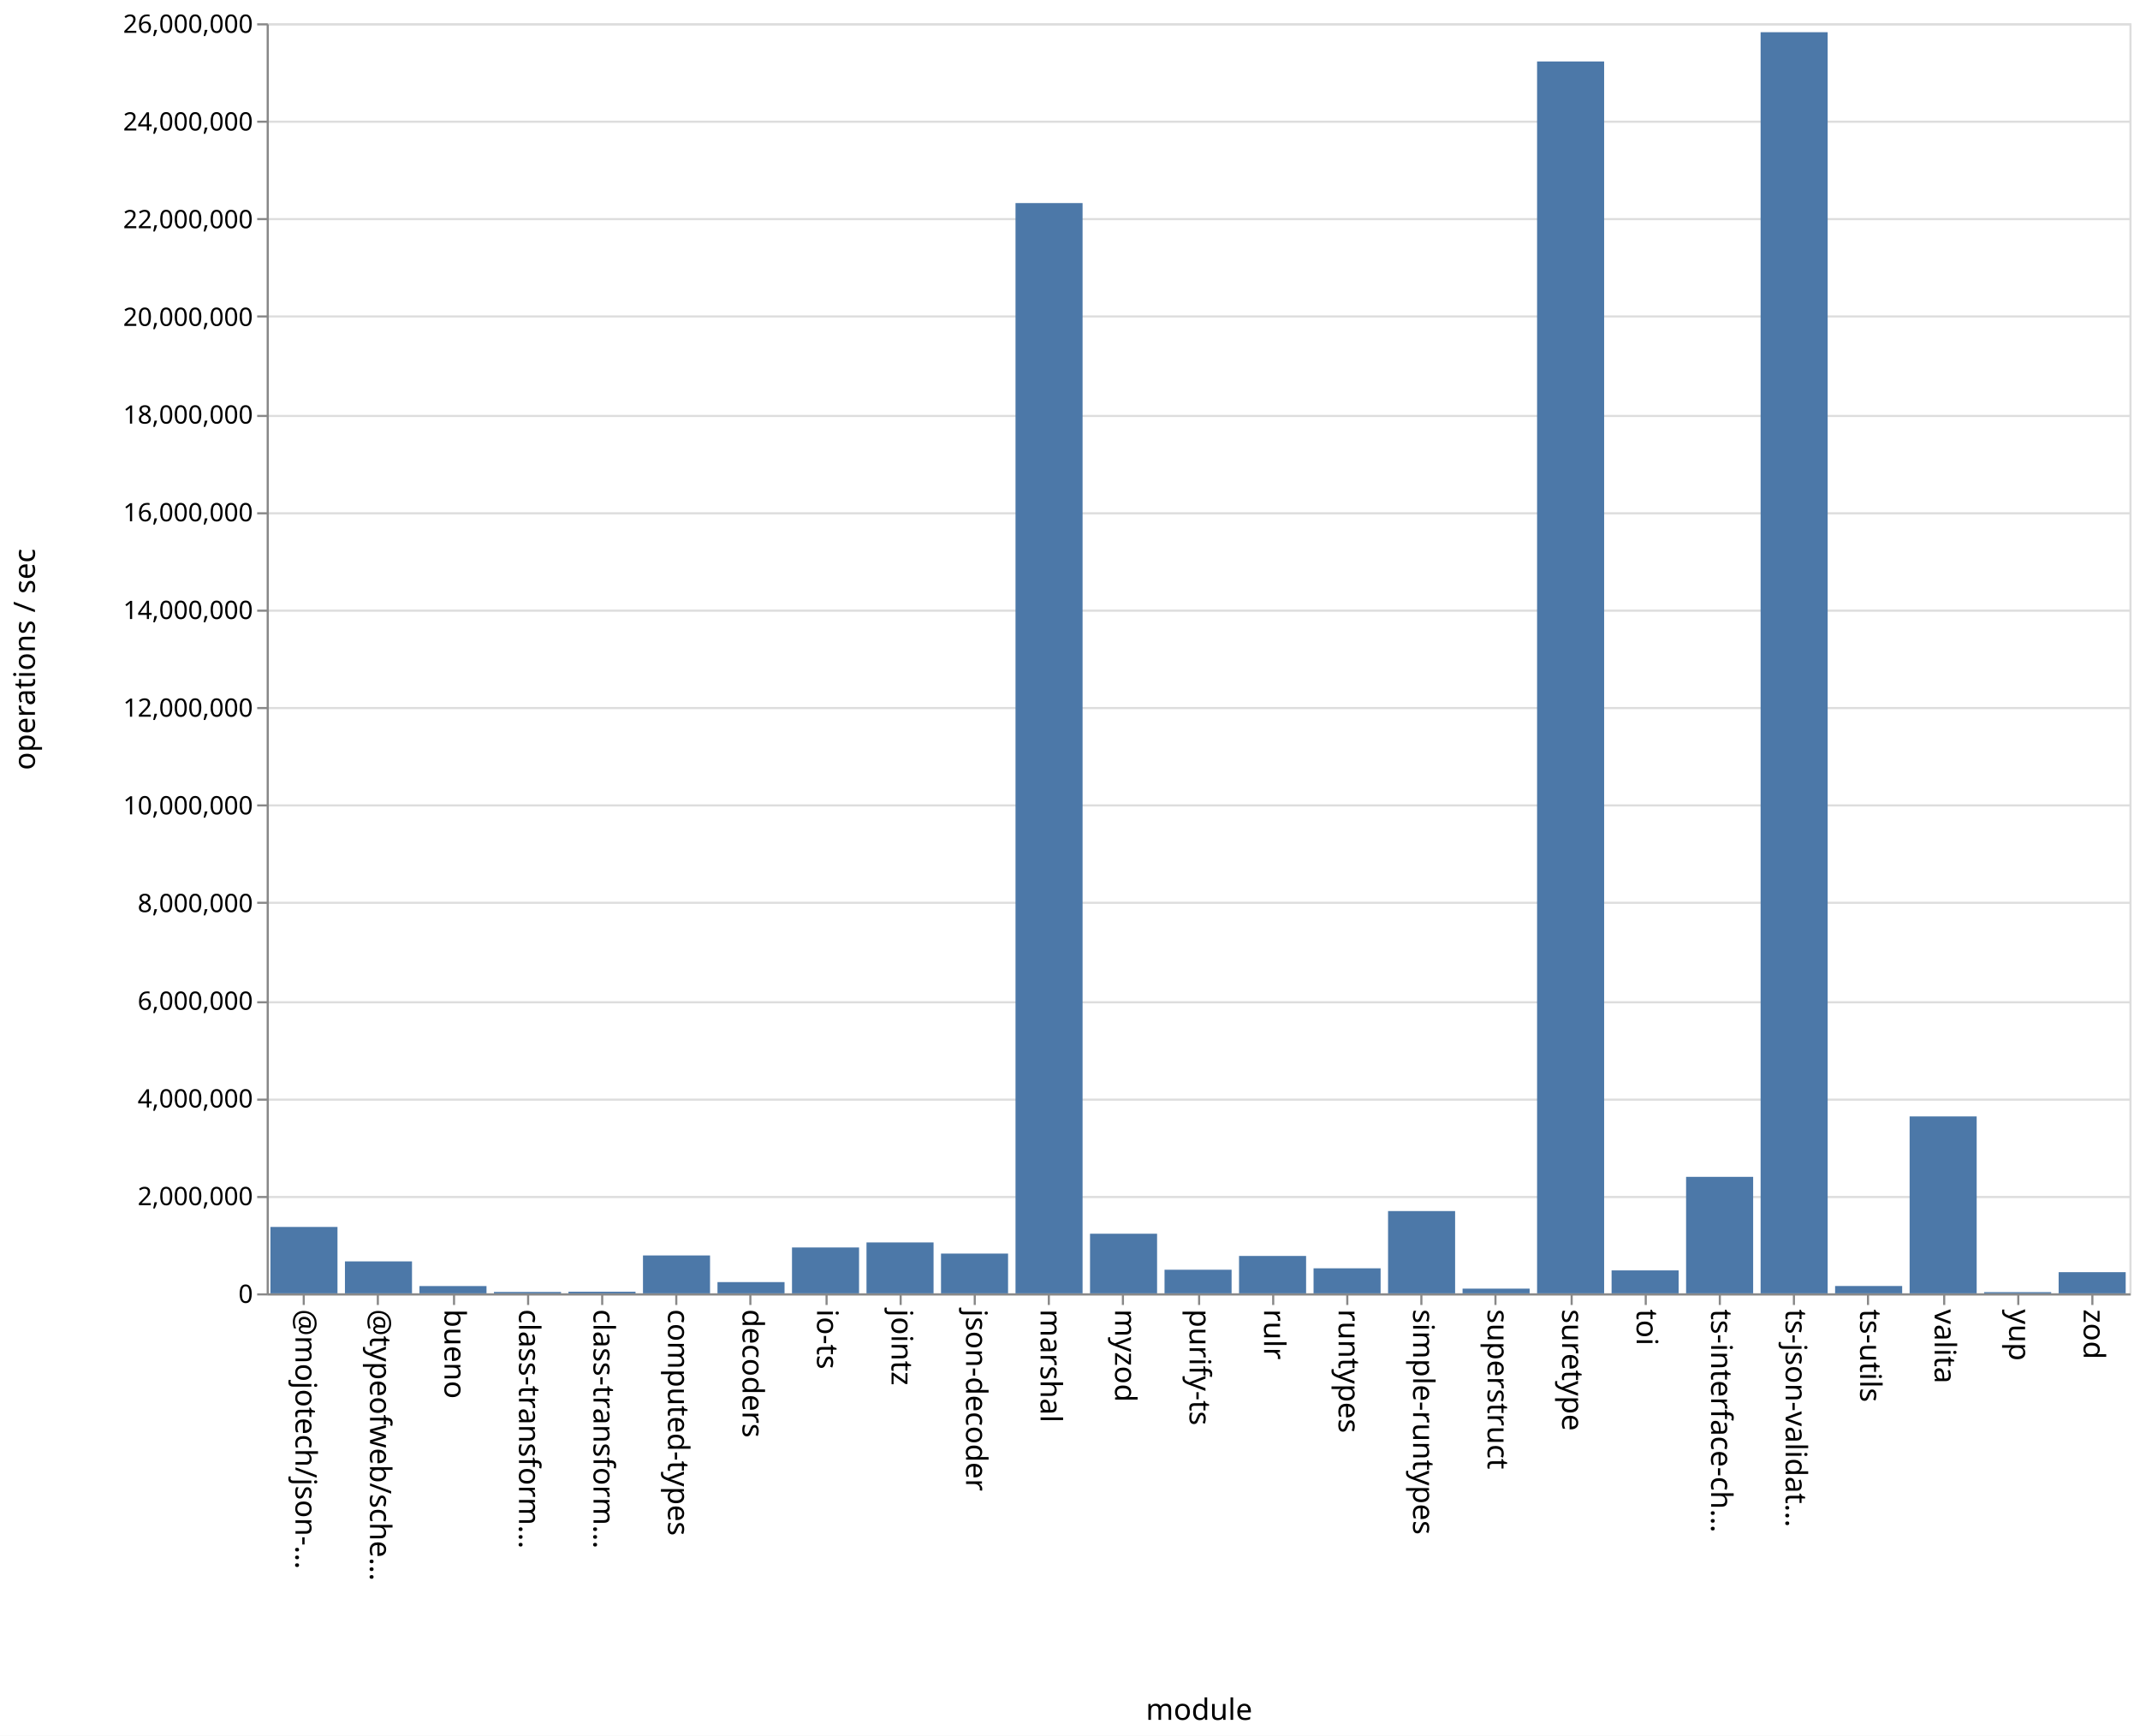
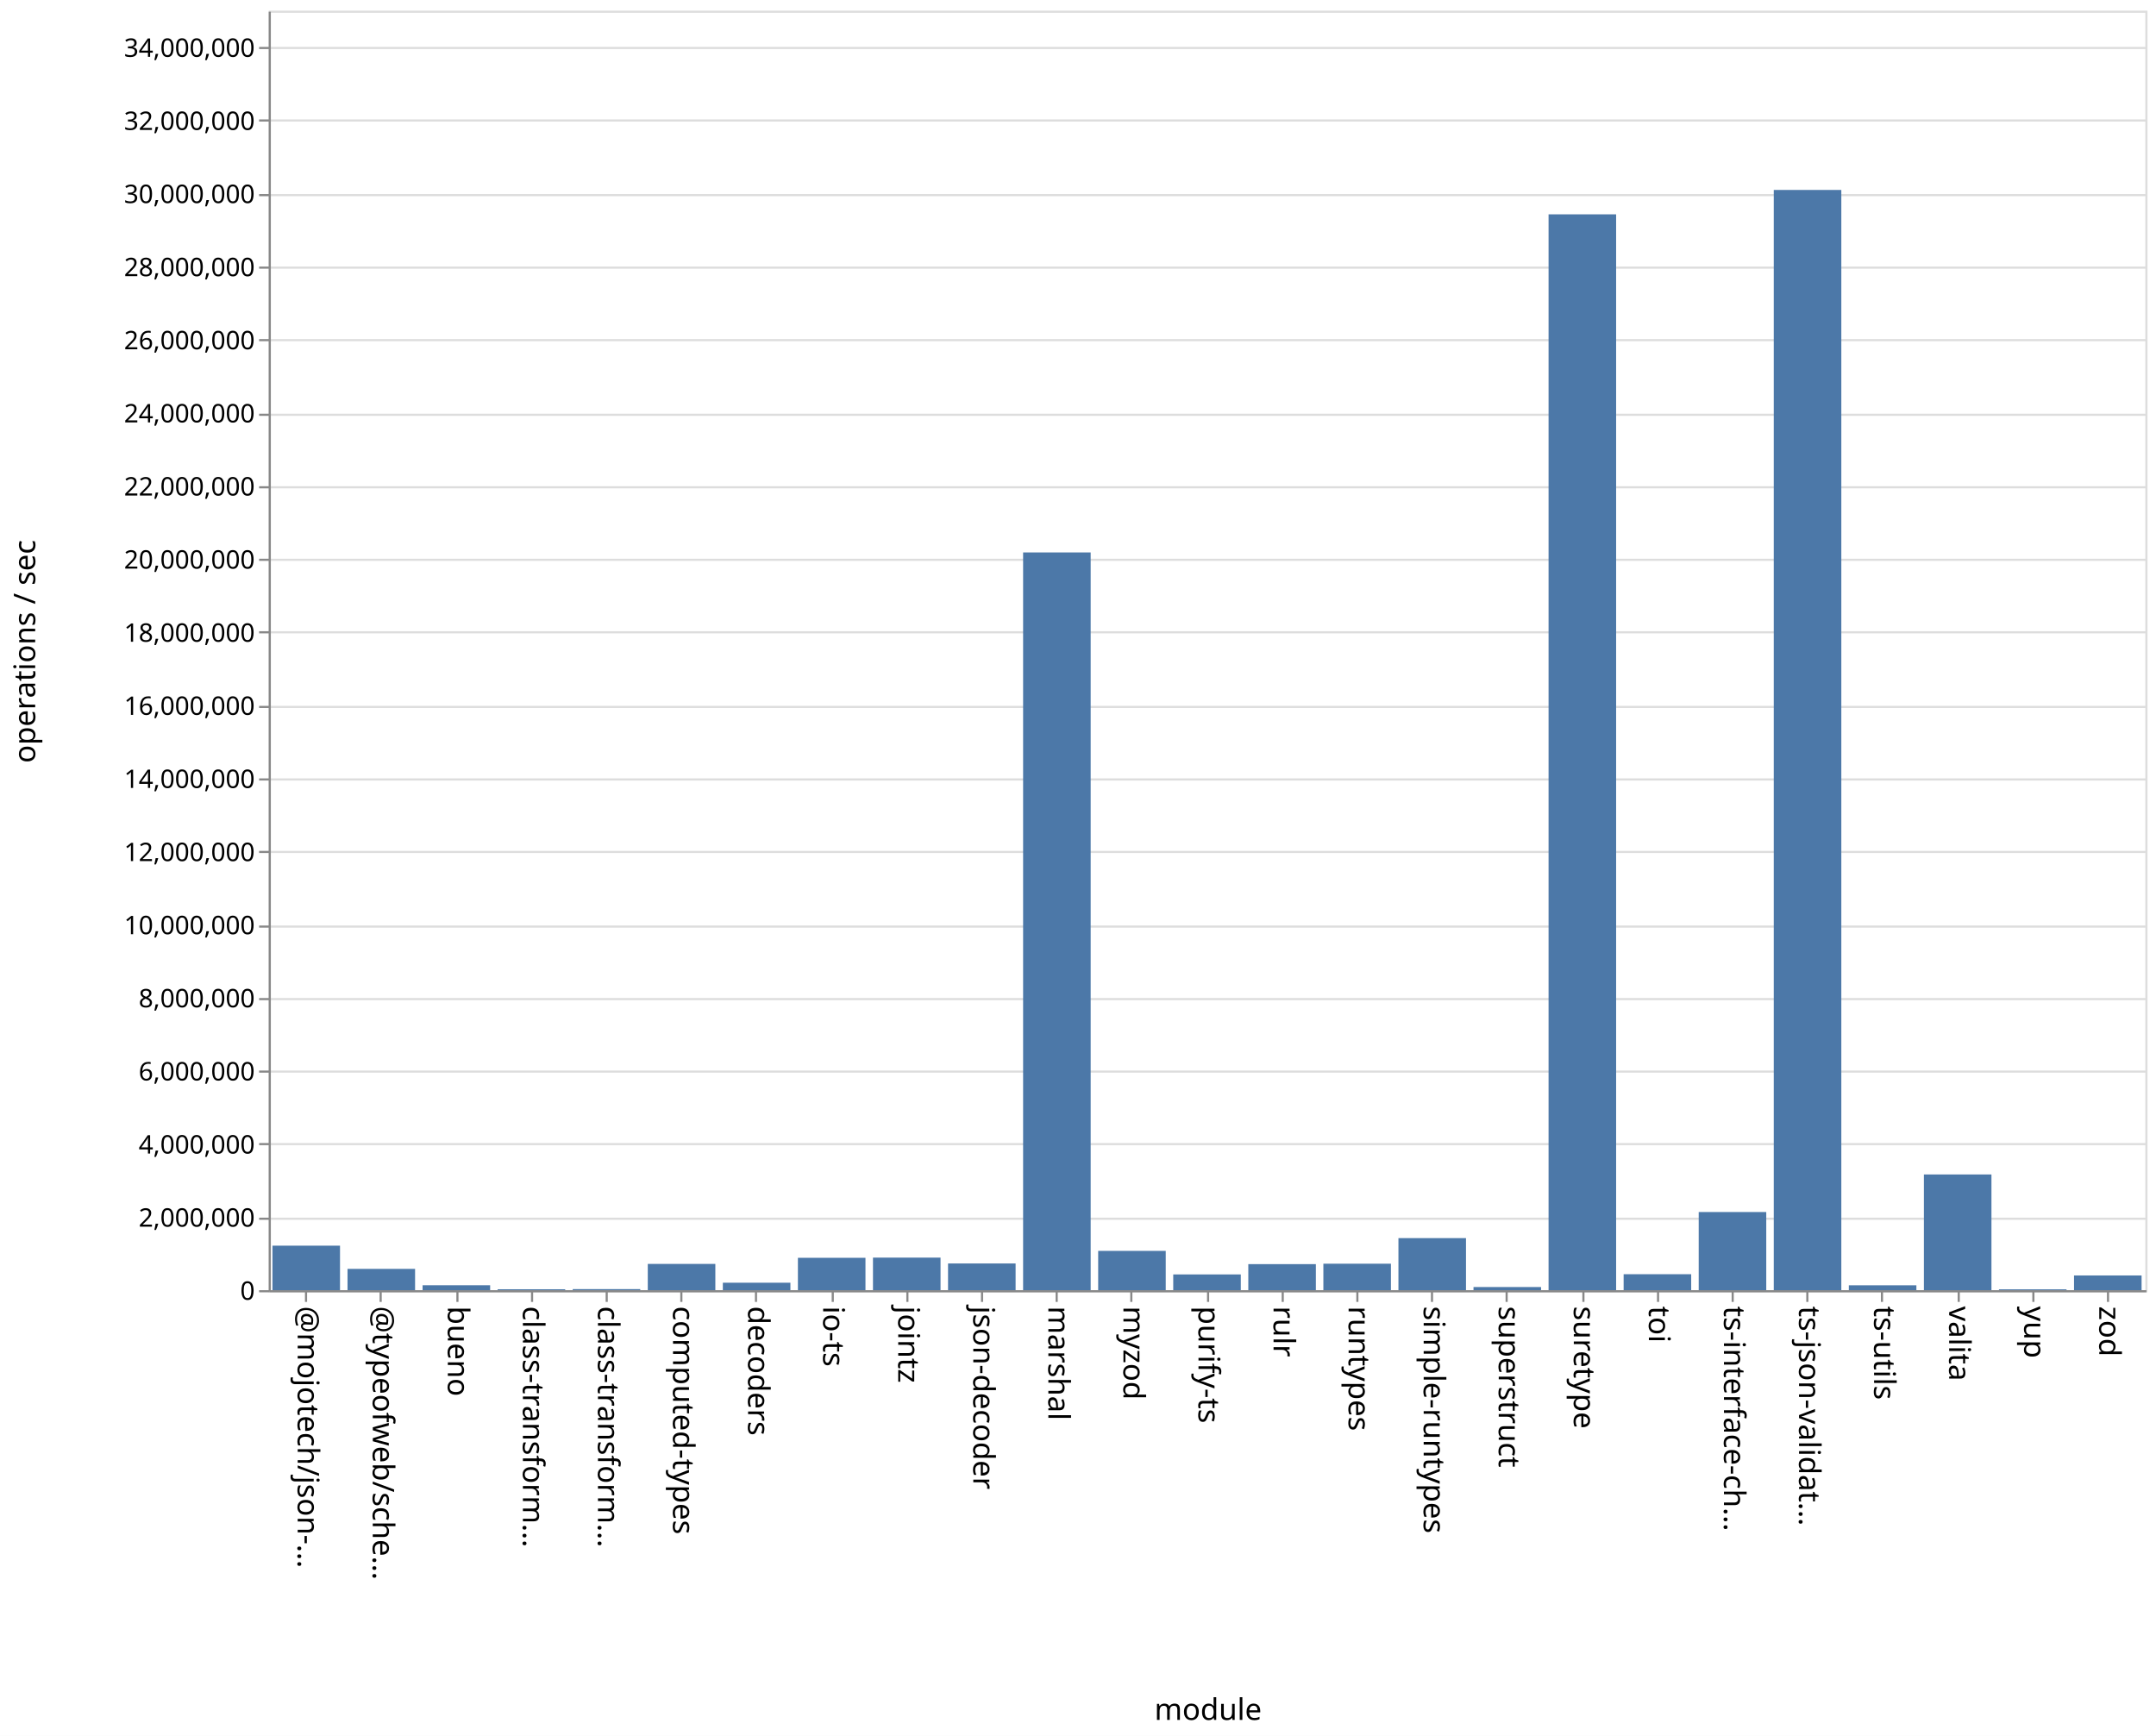
- <svg xmlns="http://www.w3.org/2000/svg" class="marks" width="1011" height="820">
-   <path fill="#fff" d="M0 0h1011v820H0z" />
+ <svg xmlns="http://www.w3.org/2000/svg" class="marks" width="1011" height="814">
+   <path fill="#fff" d="M0 0h1011v814H0z" />
  <g class="mark-group role-frame root" aria-roledescription="group mark container" fill="none" stroke-miterlimit="10">
-     <path class="background" aria-hidden="true" d="M126.5 11.5h880v600h-880z" stroke="#ddd" />
-     <g class="mark-group role-axis" aria-roledescription="axis" aria-label="Y-axis for a linear scale with values from 0 to 26,000,000">
-       <path class="background" aria-hidden="true" d="M126.5 11.5z" pointer-events="none" />
+     <path class="background" aria-hidden="true" d="M126.5 5.5h880v600h-880z" stroke="#ddd" />
+     <g class="mark-group role-axis" aria-roledescription="axis" aria-label="Y-axis for a linear scale with values from 0 to 35,000,000">
+       <path class="background" aria-hidden="true" d="M126.5 5.5z" pointer-events="none" />
      <g class="mark-rule role-axis-grid" pointer-events="none" stroke="#ddd">
-         <path d="M126.5 611.5h880M126.5 565.5h880M126.5 519.5h880M126.5 473.5h880M126.5 426.5h880M126.5 380.5h880M126.5 334.5h880M126.5 288.5h880M126.5 242.5h880M126.5 196.5h880M126.5 149.5h880M126.5 103.5h880M126.5 57.5h880M126.5 11.5h880" />
+         <path d="M126.5 605.5h880M126.5 571.5h880M126.5 536.5h880M126.5 502.5h880M126.5 468.5h880M126.5 434.5h880M126.5 399.5h880M126.5 365.5h880M126.5 331.5h880M126.5 296.5h880M126.5 262.5h880M126.5 228.5h880M126.5 194.5h880M126.5 159.5h880M126.5 125.5h880M126.5 91.5h880M126.5 56.5h880M126.5 22.5h880" />
      </g>
    </g>
    <g class="mark-group role-axis" aria-roledescription="axis" aria-label="X-axis titled 'module' for a discrete scale with 25 values: @mojotech/json-type-validation, @typeofweb/schema, bueno, class-transformer-validator-async, class-transformer-validator-sync, ending with zod">
-       <path class="background" aria-hidden="true" d="M126.5 611.5z" pointer-events="none" />
+       <path class="background" aria-hidden="true" d="M126.5 605.5z" pointer-events="none" />
      <g class="mark-rule role-axis-tick" pointer-events="none" stroke="#888">
-         <path d="M143.5 611.5v5M178.5 611.5v5M214.5 611.5v5M249.5 611.5v5M284.5 611.5v5M319.5 611.5v5M354.5 611.5v5M390.5 611.5v5M425.5 611.5v5M460.5 611.5v5M495.5 611.5v5M530.5 611.5v5M566.5 611.5v5M601.5 611.5v5M636.5 611.5v5M671.5 611.5v5M706.5 611.5v5M742.5 611.5v5M777.5 611.5v5M812.5 611.5v5M847.5 611.5v5M882.5 611.5v5M918.5 611.5v5M953.5 611.5v5M988.5 611.5v5" />
+         <path d="M143.5 605.5v5M178.5 605.5v5M214.5 605.5v5M249.5 605.5v5M284.5 605.5v5M319.5 605.5v5M354.5 605.5v5M390.5 605.5v5M425.5 605.5v5M460.5 605.5v5M495.5 605.5v5M530.5 605.5v5M566.5 605.5v5M601.5 605.5v5M636.5 605.5v5M671.5 605.5v5M706.5 605.5v5M742.5 605.5v5M777.5 605.5v5M812.5 605.5v5M847.5 605.5v5M882.5 605.5v5M918.5 605.5v5M953.5 605.5v5M988.5 605.5v5" />
      </g>
      <g class="mark-text role-axis-label" pointer-events="none" font-family="sans-serif" font-size="14" fill="#000">
-         <text transform="rotate(90 -239.45 379.05)">@mojotech/json-…</text>
-         <text transform="rotate(90 -221.85 396.65)">@typeofweb/sche…</text>
-         <text transform="rotate(90 -204.25 414.25)">bueno</text>
-         <text transform="rotate(90 -186.65 431.85)">class-transform…</text>
-         <text transform="rotate(90 -169.05 449.45)">class-transform…</text>
-         <text transform="rotate(90 -151.45 467.05)">computed-types</text>
-         <text transform="rotate(90 -133.85 484.65)">decoders</text>
-         <text transform="rotate(90 -116.25 502.25)">io-ts</text>
-         <text transform="rotate(90 -98.65 519.85)">jointz</text>
-         <text transform="rotate(90 -81.05 537.45)">json-decoder</text>
-         <text transform="rotate(90 -63.45 555.05)">marshal</text>
-         <text transform="rotate(90 -45.85 572.65)">myzod</text>
-         <text transform="rotate(90 -28.25 590.25)">purify-ts</text>
-         <text transform="rotate(90 -10.65 607.85)">rulr</text>
-         <text transform="rotate(90 6.95 625.45)">runtypes</text>
-         <text transform="rotate(90 24.55 643.05)">simple-runtypes</text>
-         <text transform="rotate(90 42.15 660.65)">superstruct</text>
-         <text transform="rotate(90 59.75 678.25)">suretype</text>
-         <text transform="rotate(90 77.35 695.85)">toi</text>
-         <text transform="rotate(90 94.95 713.45)">ts-interface-ch…</text>
-         <text transform="rotate(90 112.55 731.05)">ts-json-validat…</text>
-         <text transform="rotate(90 130.15 748.65)">ts-utils</text>
-         <text transform="rotate(90 147.75 766.25)">valita</text>
-         <text transform="rotate(90 165.35 783.85)">yup</text>
-         <text transform="rotate(90 182.95 801.45)">zod</text>
+         <text transform="rotate(90 -236.45 376.05)">@mojotech/json-…</text>
+         <text transform="rotate(90 -218.85 393.65)">@typeofweb/sche…</text>
+         <text transform="rotate(90 -201.25 411.25)">bueno</text>
+         <text transform="rotate(90 -183.65 428.85)">class-transform…</text>
+         <text transform="rotate(90 -166.05 446.45)">class-transform…</text>
+         <text transform="rotate(90 -148.45 464.05)">computed-types</text>
+         <text transform="rotate(90 -130.85 481.65)">decoders</text>
+         <text transform="rotate(90 -113.25 499.25)">io-ts</text>
+         <text transform="rotate(90 -95.65 516.85)">jointz</text>
+         <text transform="rotate(90 -78.05 534.45)">json-decoder</text>
+         <text transform="rotate(90 -60.45 552.05)">marshal</text>
+         <text transform="rotate(90 -42.85 569.65)">myzod</text>
+         <text transform="rotate(90 -25.25 587.25)">purify-ts</text>
+         <text transform="rotate(90 -7.65 604.85)">rulr</text>
+         <text transform="rotate(90 9.95 622.45)">runtypes</text>
+         <text transform="rotate(90 27.55 640.05)">simple-runtypes</text>
+         <text transform="rotate(90 45.15 657.65)">superstruct</text>
+         <text transform="rotate(90 62.75 675.25)">suretype</text>
+         <text transform="rotate(90 80.35 692.85)">toi</text>
+         <text transform="rotate(90 97.95 710.45)">ts-interface-ch…</text>
+         <text transform="rotate(90 115.55 728.05)">ts-json-validat…</text>
+         <text transform="rotate(90 133.15 745.65)">ts-utils</text>
+         <text transform="rotate(90 150.75 763.25)">valita</text>
+         <text transform="rotate(90 168.35 780.85)">yup</text>
+         <text transform="rotate(90 185.95 798.45)">zod</text>
      </g>
-       <path stroke="#888" d="M126.5 611.5h880" class="mark-rule role-axis-domain" pointer-events="none" />
-       <text text-anchor="middle" transform="translate(566.5 812.5)" font-family="sans-serif" font-size="14" fill="#000" class="mark-text role-axis-title" pointer-events="none">module</text>
+       <path stroke="#888" d="M126.5 605.5h880" class="mark-rule role-axis-domain" pointer-events="none" />
+       <text text-anchor="middle" transform="translate(566.5 806.5)" font-family="sans-serif" font-size="14" fill="#000" class="mark-text role-axis-title" pointer-events="none">module</text>
    </g>
-     <g class="mark-group role-axis" aria-roledescription="axis" aria-label="Y-axis titled 'operations / sec' for a linear scale with values from 0 to 26,000,000">
-       <path class="background" aria-hidden="true" d="M126.5 11.5z" pointer-events="none" />
+     <g class="mark-group role-axis" aria-roledescription="axis" aria-label="Y-axis titled 'operations / sec' for a linear scale with values from 0 to 35,000,000">
+       <path class="background" aria-hidden="true" d="M126.5 5.5z" pointer-events="none" />
      <g class="mark-rule role-axis-tick" pointer-events="none" stroke="#888">
-         <path d="M126.5 611.5h-5M126.5 565.5h-5M126.5 519.5h-5M126.5 473.5h-5M126.5 426.5h-5M126.5 380.5h-5M126.5 334.5h-5M126.5 288.5h-5M126.5 242.5h-5M126.5 196.5h-5M126.5 149.5h-5M126.5 103.5h-5M126.5 57.5h-5M126.5 11.5h-5" />
+         <path d="M126.5 605.5h-5M126.5 571.5h-5M126.5 536.5h-5M126.5 502.5h-5M126.5 468.5h-5M126.5 434.5h-5M126.5 399.5h-5M126.5 365.5h-5M126.5 331.5h-5M126.5 296.5h-5M126.5 262.5h-5M126.5 228.5h-5M126.5 194.5h-5M126.5 159.5h-5M126.5 125.5h-5M126.5 91.5h-5M126.5 56.5h-5M126.5 22.5h-5" />
      </g>
      <g class="mark-text role-axis-label" pointer-events="none" text-anchor="end" font-family="sans-serif" font-size="12" fill="#000">
-         <text transform="translate(119.5 615.5)">0</text>
-         <text transform="translate(119.5 569.346)">2,000,000</text>
-         <text transform="translate(119.5 523.192)">4,000,000</text>
-         <text transform="translate(119.5 477.038)">6,000,000</text>
-         <text transform="translate(119.5 430.885)">8,000,000</text>
-         <text transform="translate(119.5 384.73)">10,000,000</text>
-         <text transform="translate(119.5 338.577)">12,000,000</text>
-         <text transform="translate(119.5 292.423)">14,000,000</text>
-         <text transform="translate(119.5 246.27)">16,000,000</text>
-         <text transform="translate(119.5 200.115)">18,000,000</text>
-         <text transform="translate(119.5 153.962)">20,000,000</text>
-         <text transform="translate(119.5 107.808)">22,000,000</text>
-         <text transform="translate(119.5 61.654)">24,000,000</text>
-         <text transform="translate(119.5 15.5)">26,000,000</text>
+         <text transform="translate(119.5 609.5)">0</text>
+         <text transform="translate(119.5 575.214)">2,000,000</text>
+         <text transform="translate(119.5 540.929)">4,000,000</text>
+         <text transform="translate(119.5 506.643)">6,000,000</text>
+         <text transform="translate(119.5 472.357)">8,000,000</text>
+         <text transform="translate(119.5 438.071)">10,000,000</text>
+         <text transform="translate(119.5 403.786)">12,000,000</text>
+         <text transform="translate(119.5 369.5)">14,000,000</text>
+         <text transform="translate(119.5 335.214)">16,000,000</text>
+         <text transform="translate(119.5 300.929)">18,000,000</text>
+         <text transform="translate(119.5 266.643)">20,000,000</text>
+         <text transform="translate(119.5 232.357)">22,000,000</text>
+         <text transform="translate(119.5 198.071)">24,000,000</text>
+         <text transform="translate(119.5 163.786)">26,000,000</text>
+         <text transform="translate(119.5 129.5)">28,000,000</text>
+         <text transform="translate(119.5 95.214)">30,000,000</text>
+         <text transform="translate(119.5 60.929)">32,000,000</text>
+         <text transform="translate(119.5 26.643)">34,000,000</text>
      </g>
-       <path stroke="#888" d="M126.5 611.5v-600" class="mark-rule role-axis-domain" pointer-events="none" />
-       <text text-anchor="middle" transform="rotate(-90 164 147.5)" font-family="sans-serif" font-size="14" fill="#000" class="mark-text role-axis-title" pointer-events="none">operations / sec</text>
+       <path stroke="#888" d="M126.5 605.5V5.5" class="mark-rule role-axis-domain" pointer-events="none" />
+       <text text-anchor="middle" transform="rotate(-90 161 144.5)" font-family="sans-serif" font-size="14" fill="#000" class="mark-text role-axis-title" pointer-events="none">operations / sec</text>
    </g>
    <g class="mark-rect role-mark marks" aria-roledescription="rect mark container" fill="#4c78a8">
-       <path d="M198.16 607.562h31.68V611h-31.68zM233.36 610.336h31.68V611h-31.68zM268.56 610.228h31.68V611h-31.68zM303.76 593.1h31.68V611h-31.68zM338.96 605.692h31.68V611h-31.68zM374.16 589.332h31.68V611h-31.68zM409.36 586.952h31.68V611h-31.68zM444.56 592.217h31.68V611h-31.68zM479.76 95.937h31.68V611h-31.68zM127.76 579.637h31.68V611h-31.68zM514.96 582.836h31.68V611h-31.68zM550.16 599.85h31.68V611h-31.68zM585.36 593.336h31.68V611h-31.68zM620.56 599.178h31.68V611h-31.68zM655.76 572.134h31.68V611h-31.68zM690.96 608.778h31.68V611h-31.68zM726.16 29.037h31.68V611h-31.68zM761.36 600.16h31.68V611h-31.68zM796.56 555.968h31.68V611h-31.68zM831.76 15.216h31.68V611h-31.68zM866.96 607.535h31.68V611h-31.68zM162.96 595.908h31.68V611h-31.68zM902.16 527.424h31.68V611h-31.68zM937.36 610.426h31.68V611h-31.68zM972.56 600.998h31.68V611h-31.68z" />
+       <path d="M198.16 602.687h31.68V605h-31.68zM233.36 604.574h31.68V605h-31.68zM268.56 604.506h31.68V605h-31.68zM303.76 592.683h31.68V605h-31.68zM338.96 601.499h31.68V605h-31.68zM374.16 589.82h31.68V605h-31.68zM409.36 589.731h31.68V605h-31.68zM444.56 592.472h31.68V605h-31.68zM479.76 259.052h31.68V605h-31.68zM127.76 584.125h31.68V605h-31.68zM514.96 586.572h31.68V605h-31.68zM550.16 597.614h31.68V605h-31.68zM585.36 592.784h31.68V605h-31.68zM620.56 592.584h31.68V605h-31.68zM655.76 580.586h31.68V605h-31.68zM690.96 603.525h31.68V605h-31.68zM726.16 100.51h31.68V605h-31.68zM761.36 597.512h31.68V605h-31.68zM796.56 568.35h31.68V605h-31.68zM831.76 89.068h31.68V605h-31.68zM866.96 602.711h31.68V605h-31.68zM162.96 595.01h31.68V605h-31.68zM902.16 550.737h31.68V605h-31.68zM937.36 604.611h31.68V605h-31.68zM972.56 598.095h31.68V605h-31.68z" />
    </g>
  </g>
</svg>
